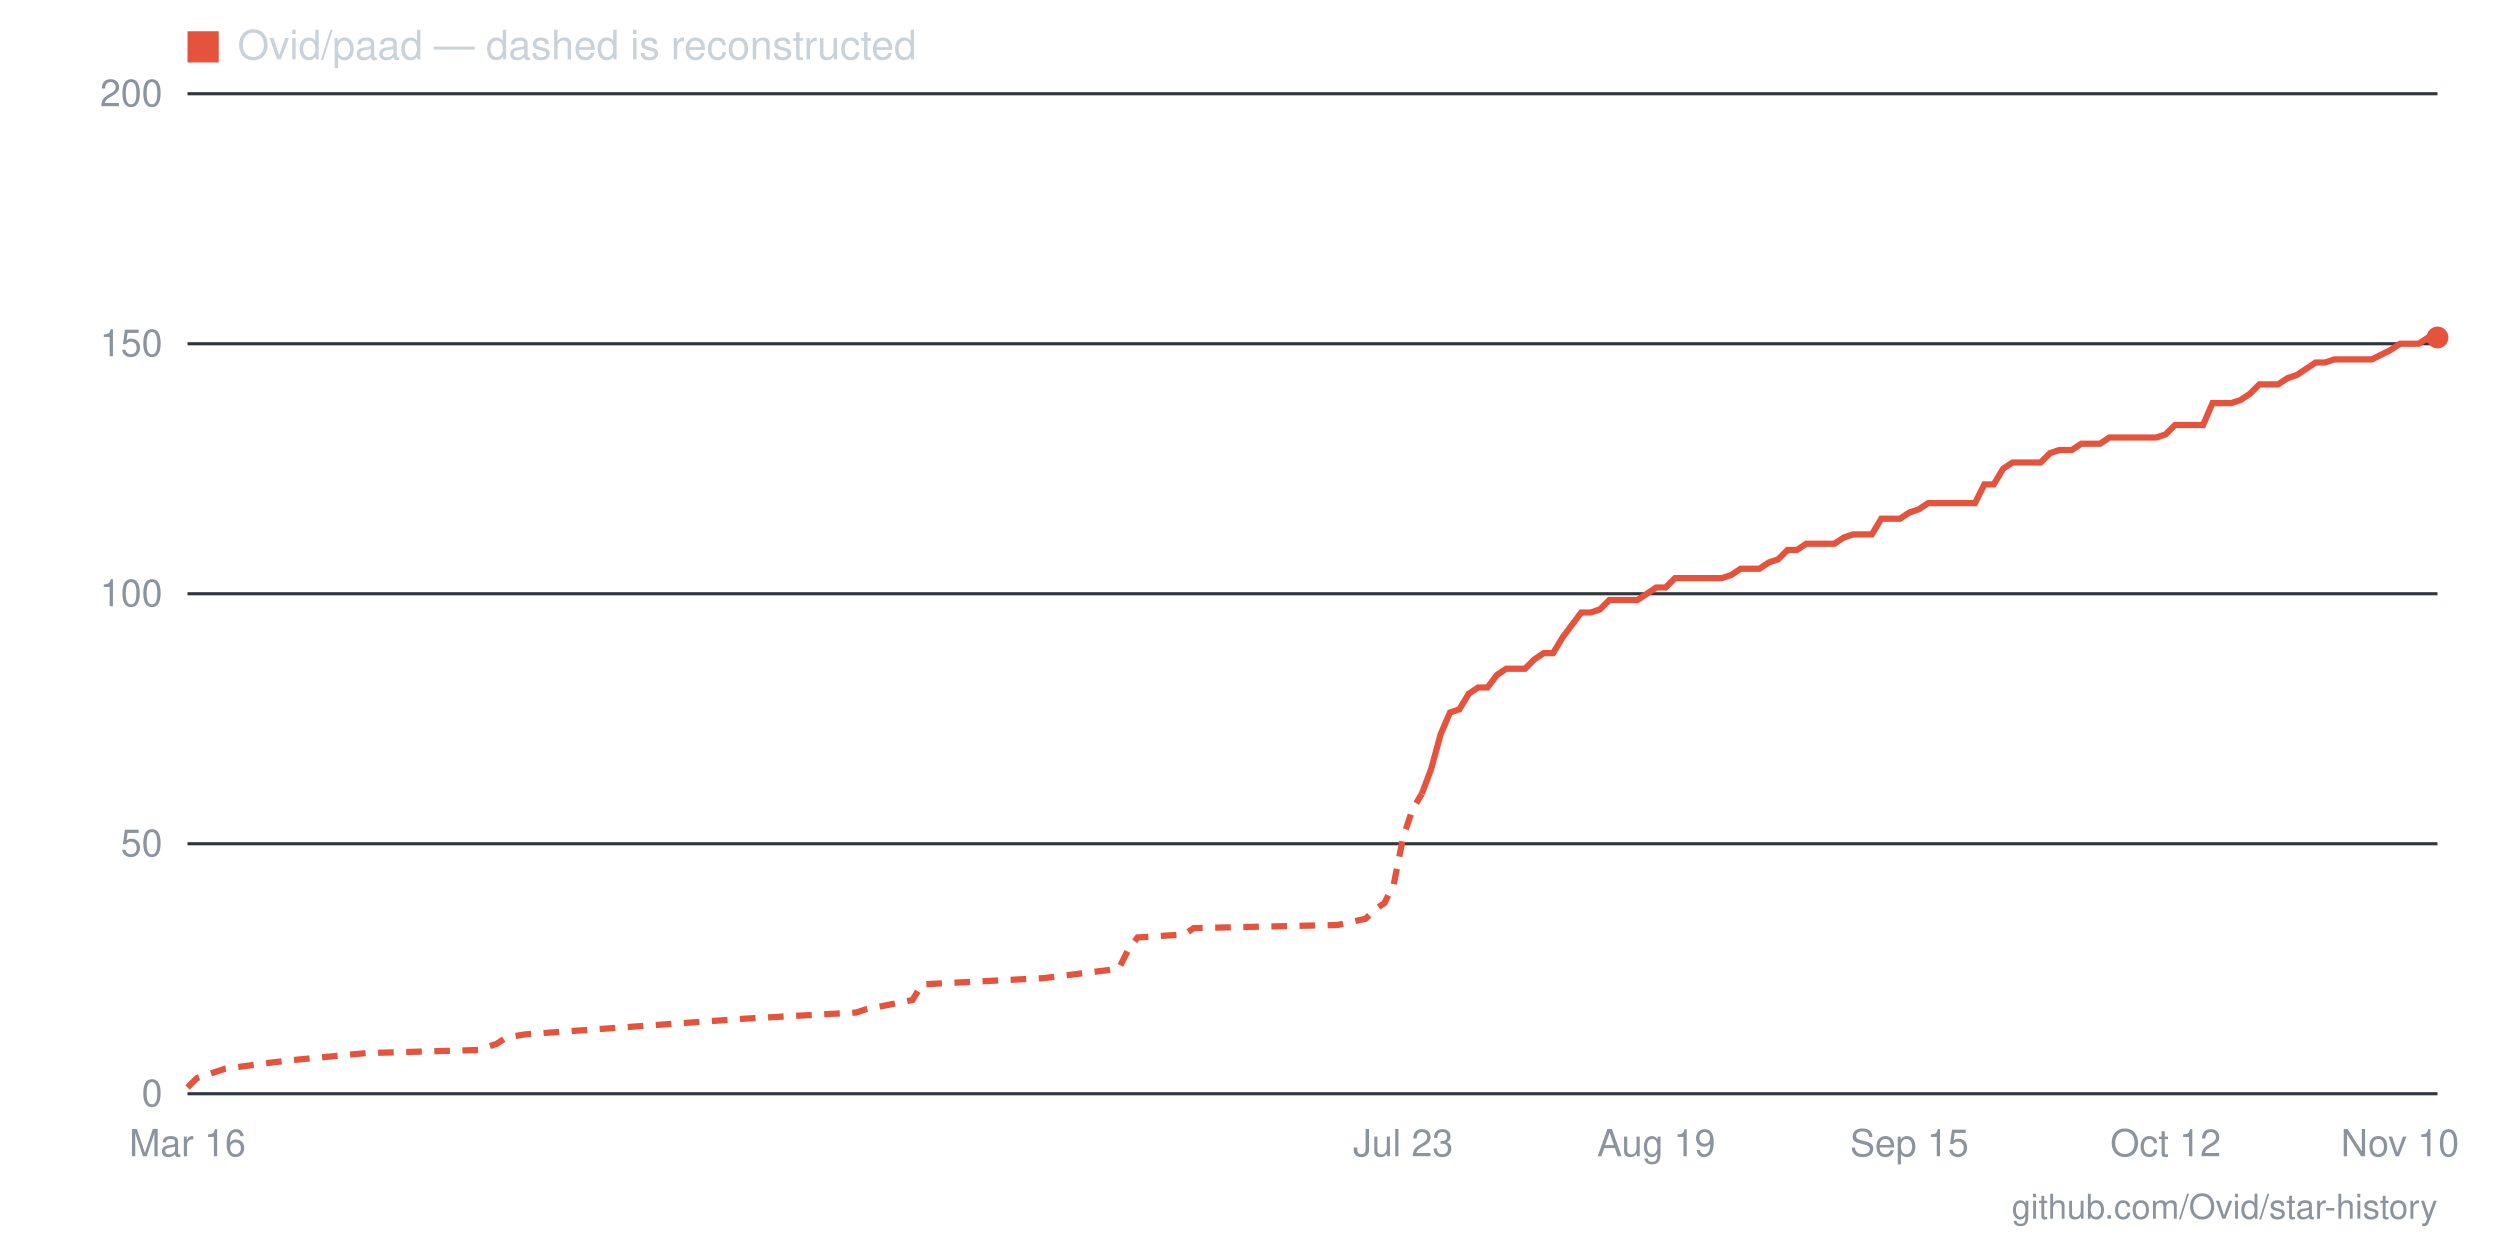
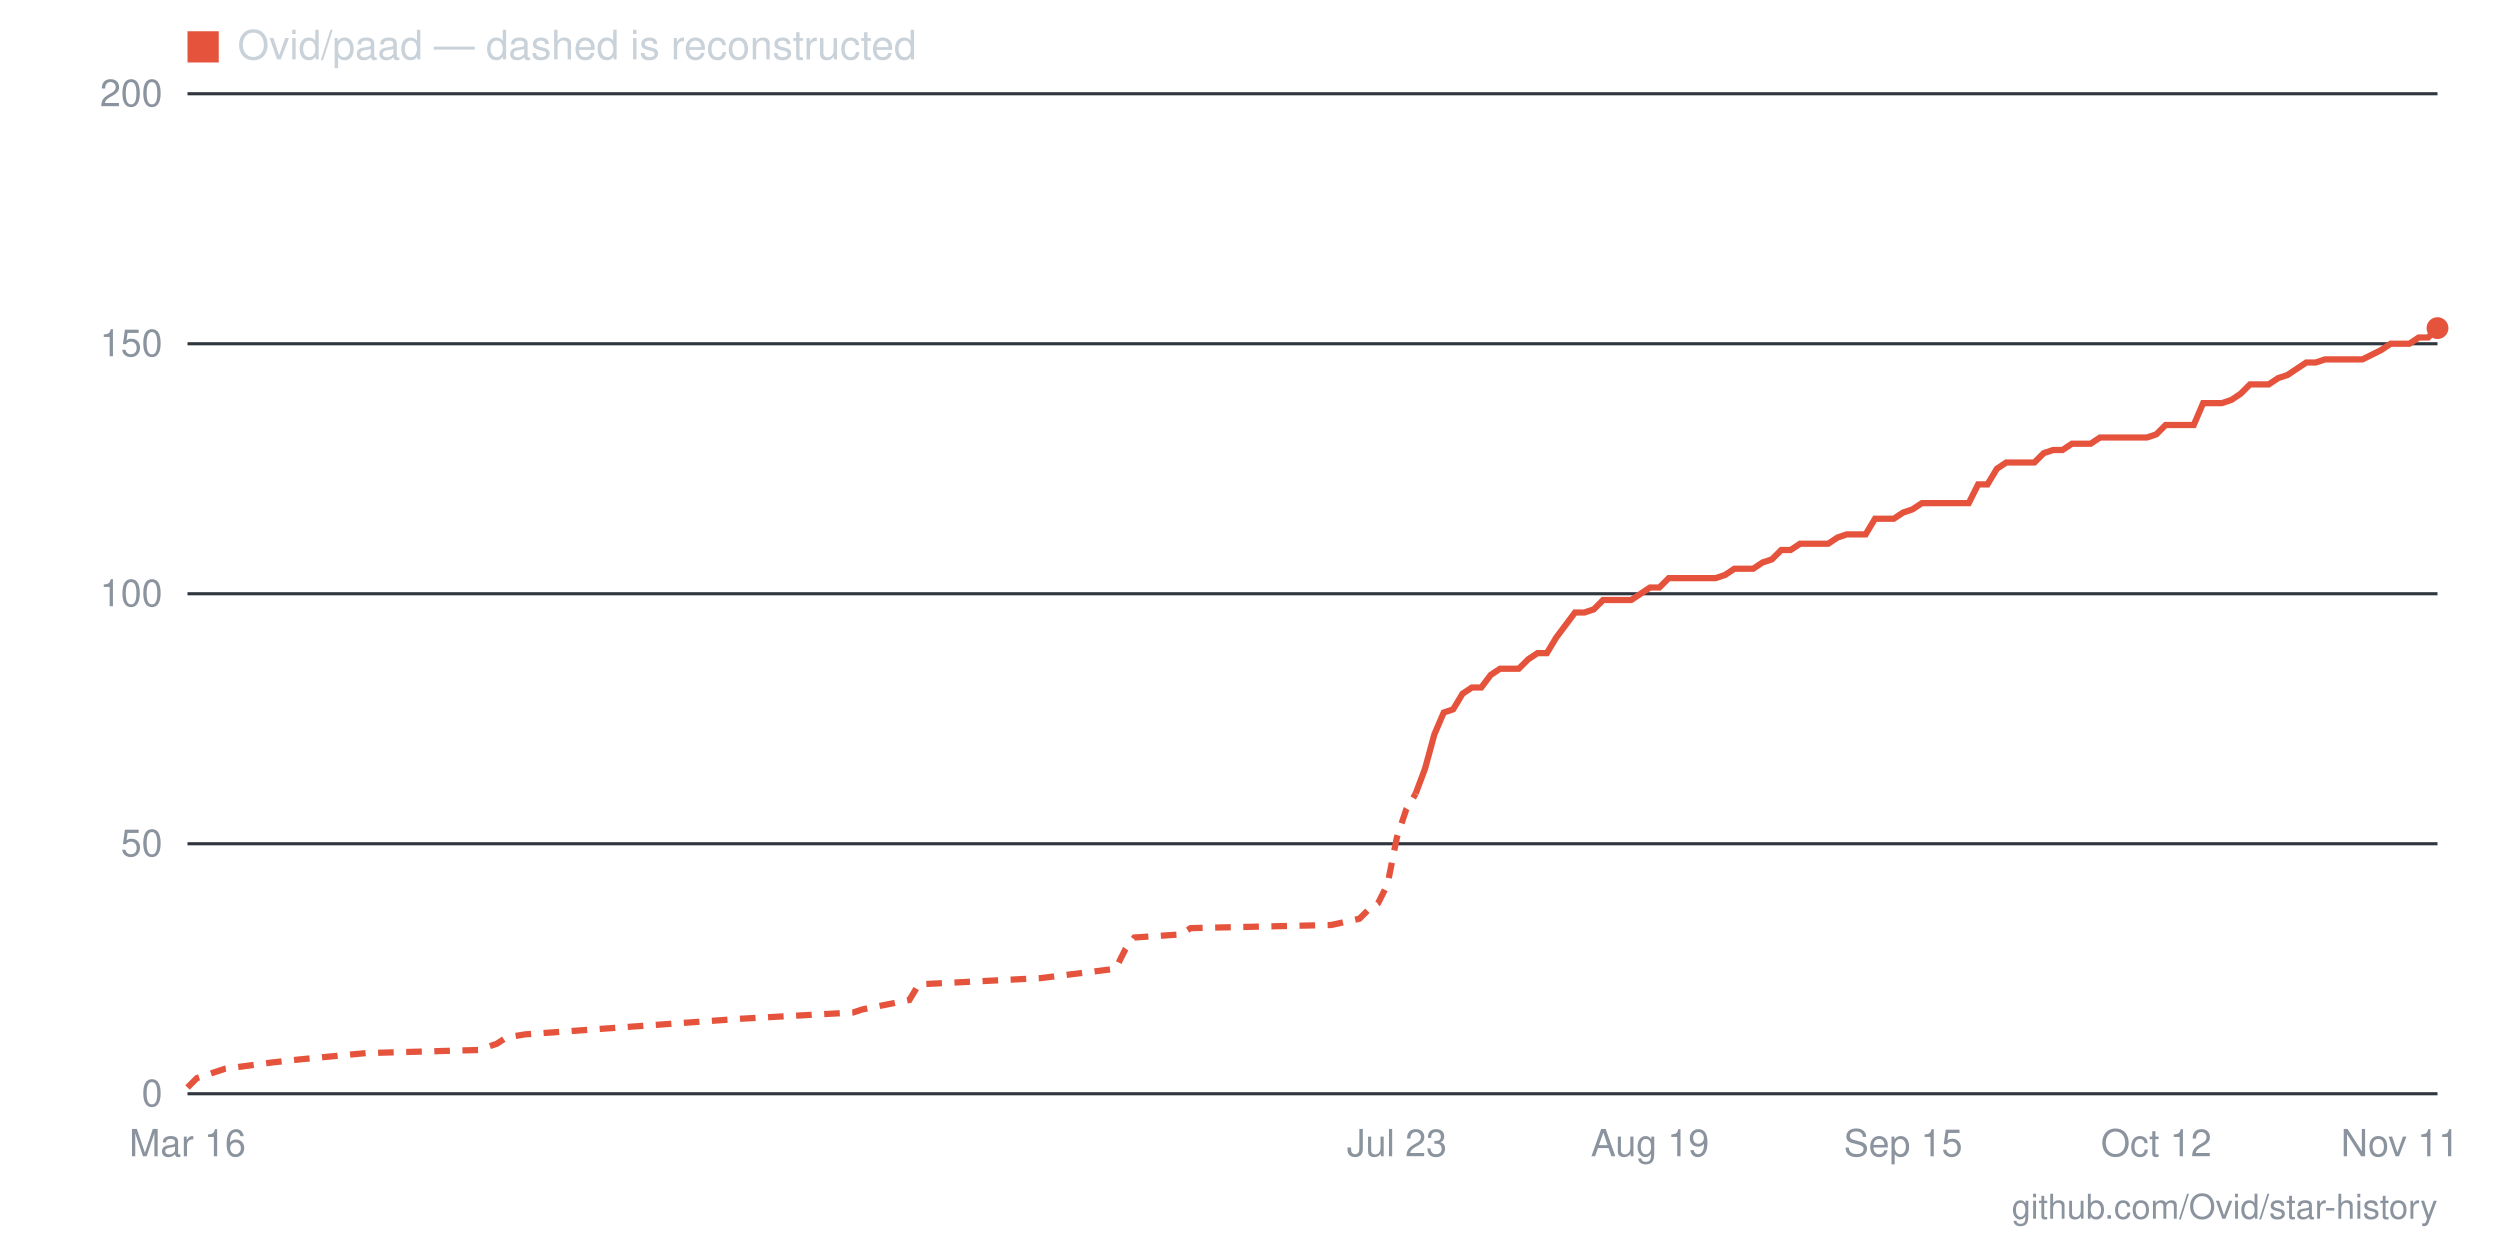
- <svg xmlns="http://www.w3.org/2000/svg" viewBox="0 0 800 400" width="800" height="400" role="img" aria-label="Star history for Ovid/paad: 151 stars as of 2026-11-10">
+ <svg xmlns="http://www.w3.org/2000/svg" viewBox="0 0 800 400" width="800" height="400" role="img" aria-label="Star history for Ovid/paad: 153 stars as of 2026-11-11">
  <line x1="60" y1="350" x2="780" y2="350" stroke="#30363d" stroke-width="1" />
  <text x="52" y="354" text-anchor="end" font-family="-apple-system,BlinkMacSystemFont,'Segoe UI',Helvetica,Arial,sans-serif" font-size="12" fill="#8b949e">0</text>
  <line x1="60" y1="270" x2="780" y2="270" stroke="#30363d" stroke-width="1" />
  <text x="52" y="274" text-anchor="end" font-family="-apple-system,BlinkMacSystemFont,'Segoe UI',Helvetica,Arial,sans-serif" font-size="12" fill="#8b949e">50</text>
  <line x1="60" y1="190" x2="780" y2="190" stroke="#30363d" stroke-width="1" />
  <text x="52" y="194" text-anchor="end" font-family="-apple-system,BlinkMacSystemFont,'Segoe UI',Helvetica,Arial,sans-serif" font-size="12" fill="#8b949e">100</text>
  <line x1="60" y1="110" x2="780" y2="110" stroke="#30363d" stroke-width="1" />
  <text x="52" y="114" text-anchor="end" font-family="-apple-system,BlinkMacSystemFont,'Segoe UI',Helvetica,Arial,sans-serif" font-size="12" fill="#8b949e">150</text>
  <line x1="60" y1="30" x2="780" y2="30" stroke="#30363d" stroke-width="1" />
  <text x="52" y="34" text-anchor="end" font-family="-apple-system,BlinkMacSystemFont,'Segoe UI',Helvetica,Arial,sans-serif" font-size="12" fill="#8b949e">200</text>
-   <text x="768" y="370" text-anchor="middle" font-family="-apple-system,BlinkMacSystemFont,'Segoe UI',Helvetica,Arial,sans-serif" font-size="12" fill="#8b949e">Nov 10</text>
-   <text x="693" y="370" text-anchor="middle" font-family="-apple-system,BlinkMacSystemFont,'Segoe UI',Helvetica,Arial,sans-serif" font-size="12" fill="#8b949e">Oct 12</text>
-   <text x="611" y="370" text-anchor="middle" font-family="-apple-system,BlinkMacSystemFont,'Segoe UI',Helvetica,Arial,sans-serif" font-size="12" fill="#8b949e">Sep 15</text>
-   <text x="530" y="370" text-anchor="middle" font-family="-apple-system,BlinkMacSystemFont,'Segoe UI',Helvetica,Arial,sans-serif" font-size="12" fill="#8b949e">Aug 19</text>
-   <text x="449" y="370" text-anchor="middle" font-family="-apple-system,BlinkMacSystemFont,'Segoe UI',Helvetica,Arial,sans-serif" font-size="12" fill="#8b949e">Jul 23</text>
+   <text x="768" y="370" text-anchor="middle" font-family="-apple-system,BlinkMacSystemFont,'Segoe UI',Helvetica,Arial,sans-serif" font-size="12" fill="#8b949e">Nov 11</text>
+   <text x="690" y="370" text-anchor="middle" font-family="-apple-system,BlinkMacSystemFont,'Segoe UI',Helvetica,Arial,sans-serif" font-size="12" fill="#8b949e">Oct 12</text>
+   <text x="609" y="370" text-anchor="middle" font-family="-apple-system,BlinkMacSystemFont,'Segoe UI',Helvetica,Arial,sans-serif" font-size="12" fill="#8b949e">Sep 15</text>
+   <text x="528" y="370" text-anchor="middle" font-family="-apple-system,BlinkMacSystemFont,'Segoe UI',Helvetica,Arial,sans-serif" font-size="12" fill="#8b949e">Aug 19</text>
+   <text x="447" y="370" text-anchor="middle" font-family="-apple-system,BlinkMacSystemFont,'Segoe UI',Helvetica,Arial,sans-serif" font-size="12" fill="#8b949e">Jul 23</text>
  <text x="60" y="370" text-anchor="middle" font-family="-apple-system,BlinkMacSystemFont,'Segoe UI',Helvetica,Arial,sans-serif" font-size="12" fill="#8b949e">Mar 16</text>
-   <polyline fill="none" stroke="#e5533d" stroke-width="2" stroke-dasharray="5 4" points="60,348 63,345 66,344 72,342 87,340 96,339 117,337 153,336 159,334 162,332 168,331 238,326 274,324 277,323 292,320 295,315 334,313 358,310 361,304 364,300 379,299 382,297 428,296 437,294 440,291 443,289 446,283 449,268 452,259 455,254" />
-   <polyline fill="none" stroke="#e5533d" stroke-width="2" points="455,254 458,246 461,235 464,228 467,227 470,222 473,220 476,220 479,216 482,214 485,214 488,214 491,211 494,209 497,209 500,204 503,200 506,196 509,196 512,195 515,192 518,192 521,192 524,192 527,190 530,188 533,188 536,185 539,185 542,185 545,185 548,185 551,185 554,184 557,182 560,182 563,182 566,180 569,179 572,176 575,176 578,174 581,174 584,174 587,174 590,172 593,171 596,171 599,171 602,166 605,166 608,166 611,164 614,163 617,161 620,161 623,161 626,161 629,161 632,161 635,155 638,155 641,150 644,148 647,148 650,148 653,148 656,145 659,144 663,144 666,142 669,142 672,142 675,140 678,140 681,140 684,140 687,140 690,140 693,139 696,136 699,136 702,136 705,136 708,129 711,129 714,129 717,128 720,126 723,123 726,123 729,123 732,121 735,120 738,118 741,116 744,116 747,115 750,115 753,115 756,115 759,115 765,112 768,110 771,110 774,110 777,108 780,108" />
-   <circle cx="780" cy="108" r="3.5" fill="#e5533d" />
+   <polyline fill="none" stroke="#e5533d" stroke-width="2" stroke-dasharray="5 4" points="60,348 63,345 66,344 72,342 87,340 96,339 117,337 153,336 159,334 162,332 168,331 237,326 273,324 276,323 291,320 294,315 333,313 357,310 360,304 363,300 378,299 381,297 426,296 435,294 438,291 441,289 444,283 447,268 450,259 453,254" />
+   <polyline fill="none" stroke="#e5533d" stroke-width="2" points="453,254 456,246 459,235 462,228 465,227 468,222 471,220 474,220 477,216 480,214 483,214 486,214 489,211 492,209 495,209 498,204 501,200 504,196 507,196 510,195 513,192 516,192 519,192 522,192 525,190 528,188 531,188 534,185 537,185 540,185 543,185 546,185 549,185 552,184 555,182 558,182 561,182 564,180 567,179 570,176 573,176 576,174 579,174 582,174 585,174 588,172 591,171 594,171 597,171 600,166 603,166 606,166 609,164 612,163 615,161 618,161 621,161 624,161 627,161 630,161 633,155 636,155 639,150 642,148 645,148 648,148 651,148 654,145 657,144 660,144 663,142 666,142 669,142 672,140 675,140 678,140 681,140 684,140 687,140 690,139 693,136 696,136 699,136 702,136 705,129 708,129 711,129 714,128 717,126 720,123 723,123 726,123 729,121 732,120 735,118 738,116 741,116 744,115 747,115 750,115 753,115 756,115 762,112 765,110 768,110 771,110 774,108 777,108 780,105" />
+   <circle cx="780" cy="105" r="3.5" fill="#e5533d" />
  <rect x="60" y="10" width="10" height="10" fill="#e5533d" />
  <text x="76" y="19" font-family="-apple-system,BlinkMacSystemFont,'Segoe UI',Helvetica,Arial,sans-serif" font-size="13" fill="#c9d1d9">Ovid/paad — dashed is reconstructed</text>
  <text x="780" y="390" text-anchor="end" font-family="-apple-system,BlinkMacSystemFont,'Segoe UI',Helvetica,Arial,sans-serif" font-size="11" fill="#8b949e">github.com/Ovid/star-history</text>
</svg>
